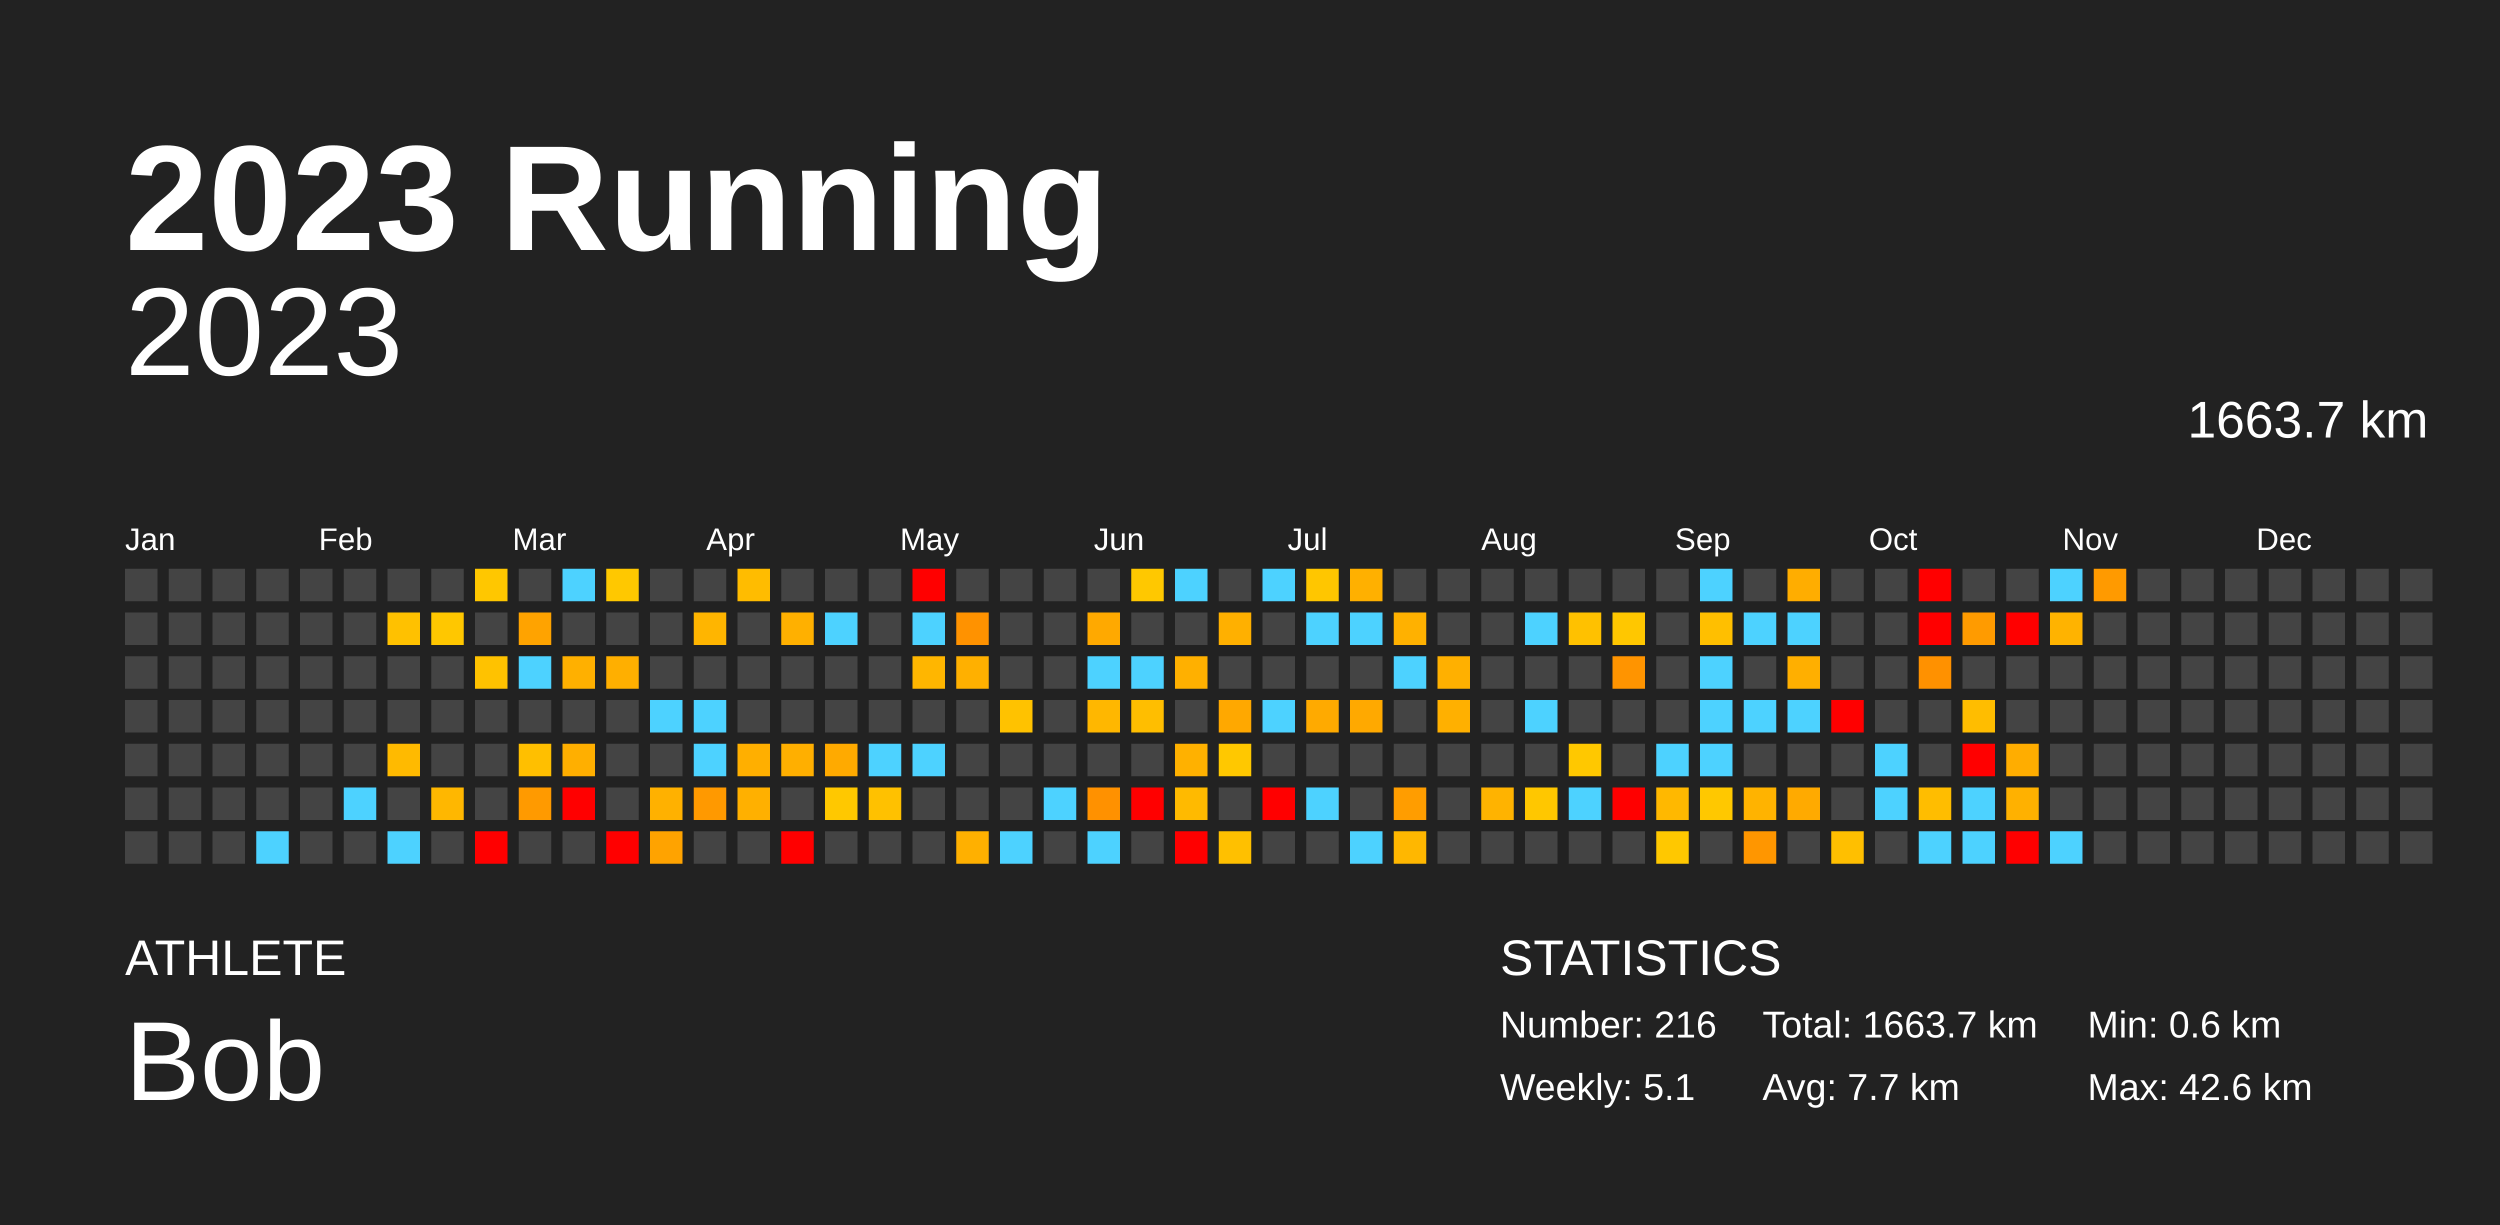
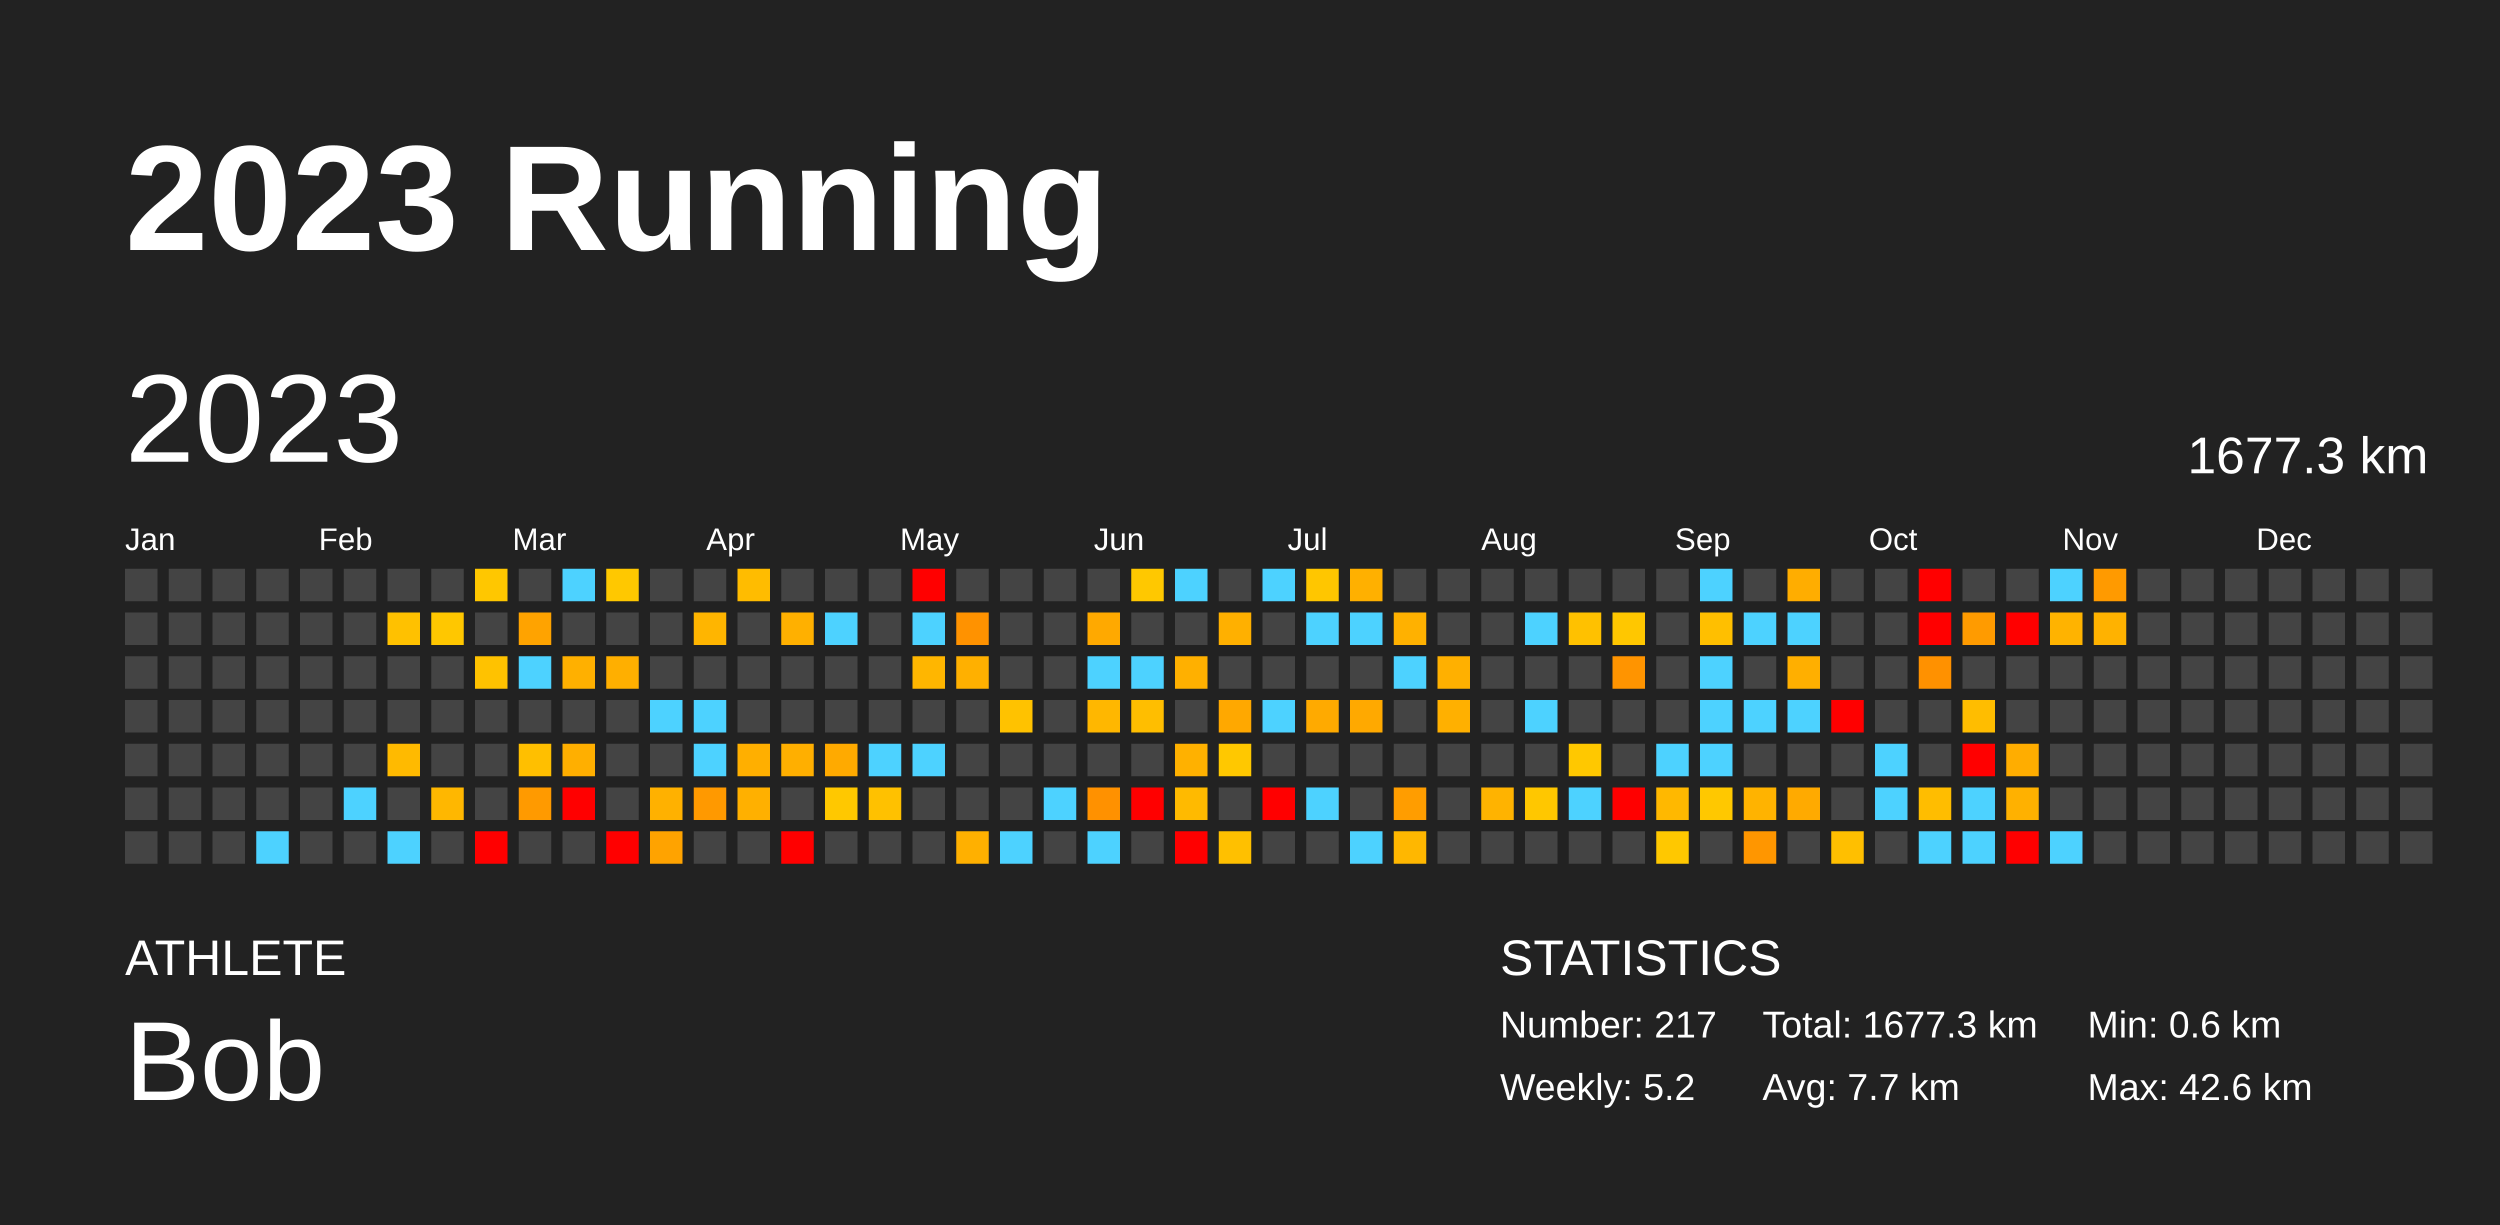
<svg xmlns="http://www.w3.org/2000/svg" baseProfile="full" height="98mm" version="1.1" viewBox="0,0,200,98" width="200mm">
  <defs />
  <rect fill="#222222" height="98" width="200" x="0" y="0" />
  <text fill="#FFFFFF" style="font-size:12px; font-family:Arial; font-weight:bold;" x="10" y="20">2023 Running</text>
  <text fill="#FFFFFF" style="font-size:4px; font-family:Arial" x="10" y="78">ATHLETE</text>
  <text fill="#FFFFFF" style="font-size:9px; font-family:Arial" x="10" y="88">Bob</text>
  <text fill="#FFFFFF" style="font-size:4px; font-family:Arial" x="120" y="78">STATISTICS</text>
-   <text fill="#FFFFFF" style="font-size:3px; font-family:Arial" x="120" y="83">Number: 216</text>
-   <text fill="#FFFFFF" style="font-size:3px; font-family:Arial" x="120" y="88">Weekly: 5.1</text>
-   <text fill="#FFFFFF" style="font-size:3px; font-family:Arial" x="141" y="83">Total: 1663.7 km</text>
+   <text fill="#FFFFFF" style="font-size:3px; font-family:Arial" x="120" y="83">Number: 217</text>
+   <text fill="#FFFFFF" style="font-size:3px; font-family:Arial" x="120" y="88">Weekly: 5.2</text>
+   <text fill="#FFFFFF" style="font-size:3px; font-family:Arial" x="141" y="83">Total: 1677.3 km</text>
  <text fill="#FFFFFF" style="font-size:3px; font-family:Arial" x="141" y="88">Avg: 7.7 km</text>
  <text fill="#FFFFFF" style="font-size:3px; font-family:Arial" x="167" y="83">Min: 0.6 km</text>
  <text fill="#FFFFFF" style="font-size:3px; font-family:Arial" x="167" y="88">Max: 42.6 km</text>
-   <text alignment-baseline="hanging" fill="#FFFFFF" style="font-size:10.0px; font-family:Arial;" x="10" y="30">2023</text>
-   <text alignment-baseline="hanging" fill="#FFFFFF" style="font-size:4.125px; font-family:Arial;" x="175" y="35">1663.7 km</text>
+   <text dominant-baseline="hanging" fill="#FFFFFF" style="font-size:10.0px; font-family:Arial;" x="10" y="30">2023</text>
+   <text dominant-baseline="hanging" fill="#FFFFFF" style="font-size:4.125px; font-family:Arial;" x="175" y="35">1677.3 km</text>
  <text fill="#FFFFFF" style="font-size:2.5px; font-family:Arial" x="10.0" y="44">Jan</text>
  <text fill="#FFFFFF" style="font-size:2.5px; font-family:Arial" x="25.5" y="44">Feb</text>
  <text fill="#FFFFFF" style="font-size:2.5px; font-family:Arial" x="41.0" y="44">Mar</text>
  <text fill="#FFFFFF" style="font-size:2.5px; font-family:Arial" x="56.5" y="44">Apr</text>
  <text fill="#FFFFFF" style="font-size:2.5px; font-family:Arial" x="72.0" y="44">May</text>
  <text fill="#FFFFFF" style="font-size:2.5px; font-family:Arial" x="87.5" y="44">Jun</text>
  <text fill="#FFFFFF" style="font-size:2.5px; font-family:Arial" x="103.0" y="44">Jul</text>
  <text fill="#FFFFFF" style="font-size:2.5px; font-family:Arial" x="118.5" y="44">Aug</text>
  <text fill="#FFFFFF" style="font-size:2.5px; font-family:Arial" x="134.0" y="44">Sep</text>
  <text fill="#FFFFFF" style="font-size:2.5px; font-family:Arial" x="149.5" y="44">Oct</text>
  <text fill="#FFFFFF" style="font-size:2.5px; font-family:Arial" x="165.0" y="44">Nov</text>
  <text fill="#FFFFFF" style="font-size:2.5px; font-family:Arial" x="180.5" y="44">Dec</text>
  <rect fill="#444444" height="2.6" width="2.6" x="10.0" y="45.5" />
  <rect fill="#444444" height="2.6" width="2.6" x="10.0" y="49.0" />
  <rect fill="#444444" height="2.6" width="2.6" x="10.0" y="52.5" />
  <rect fill="#444444" height="2.6" width="2.6" x="10.0" y="56.0" />
  <rect fill="#444444" height="2.6" width="2.6" x="10.0" y="59.5" />
  <rect fill="#444444" height="2.6" width="2.6" x="10.0" y="63.0" />
  <rect fill="#444444" height="2.6" width="2.6" x="10.0" y="66.5" />
  <rect fill="#444444" height="2.6" width="2.6" x="13.5" y="45.5" />
  <rect fill="#444444" height="2.6" width="2.6" x="13.5" y="49.0" />
  <rect fill="#444444" height="2.6" width="2.6" x="13.5" y="52.5" />
  <rect fill="#444444" height="2.6" width="2.6" x="13.5" y="56.0" />
  <rect fill="#444444" height="2.6" width="2.6" x="13.5" y="59.5" />
  <rect fill="#444444" height="2.6" width="2.6" x="13.5" y="63.0" />
  <rect fill="#444444" height="2.6" width="2.6" x="13.5" y="66.5" />
  <rect fill="#444444" height="2.6" width="2.6" x="17.0" y="45.5" />
  <rect fill="#444444" height="2.6" width="2.6" x="17.0" y="49.0" />
  <rect fill="#444444" height="2.6" width="2.6" x="17.0" y="52.5" />
  <rect fill="#444444" height="2.6" width="2.6" x="17.0" y="56.0" />
  <rect fill="#444444" height="2.6" width="2.6" x="17.0" y="59.5" />
  <rect fill="#444444" height="2.6" width="2.6" x="17.0" y="63.0" />
  <rect fill="#444444" height="2.6" width="2.6" x="17.0" y="66.5" />
  <rect fill="#444444" height="2.6" width="2.6" x="20.5" y="45.5" />
  <rect fill="#444444" height="2.6" width="2.6" x="20.5" y="49.0" />
  <rect fill="#444444" height="2.6" width="2.6" x="20.5" y="52.5" />
  <rect fill="#444444" height="2.6" width="2.6" x="20.5" y="56.0" />
  <rect fill="#444444" height="2.6" width="2.6" x="20.5" y="59.5" />
  <rect fill="#444444" height="2.6" width="2.6" x="20.5" y="63.0" />
  <rect fill="#4dd2ff" height="2.6" width="2.6" x="20.5" y="66.5" />
  <rect fill="#444444" height="2.6" width="2.6" x="24.0" y="45.5" />
  <rect fill="#444444" height="2.6" width="2.6" x="24.0" y="49.0" />
  <rect fill="#444444" height="2.6" width="2.6" x="24.0" y="52.5" />
  <rect fill="#444444" height="2.6" width="2.6" x="24.0" y="56.0" />
  <rect fill="#444444" height="2.6" width="2.6" x="24.0" y="59.5" />
  <rect fill="#444444" height="2.6" width="2.6" x="24.0" y="63.0" />
  <rect fill="#444444" height="2.6" width="2.6" x="24.0" y="66.5" />
  <rect fill="#444444" height="2.6" width="2.6" x="27.5" y="45.5" />
  <rect fill="#444444" height="2.6" width="2.6" x="27.5" y="49.0" />
  <rect fill="#444444" height="2.6" width="2.6" x="27.5" y="52.5" />
  <rect fill="#444444" height="2.6" width="2.6" x="27.5" y="56.0" />
  <rect fill="#444444" height="2.6" width="2.6" x="27.5" y="59.5" />
  <rect fill="#4dd2ff" height="2.6" width="2.6" x="27.5" y="63.0" />
  <rect fill="#444444" height="2.6" width="2.6" x="27.5" y="66.5" />
  <rect fill="#444444" height="2.6" width="2.6" x="31.0" y="45.5" />
  <rect fill="#ffc100" height="2.6" width="2.6" x="31.0" y="49.0" />
  <rect fill="#444444" height="2.6" width="2.6" x="31.0" y="52.5" />
  <rect fill="#444444" height="2.6" width="2.6" x="31.0" y="56.0" />
  <rect fill="#ffba00" height="2.6" width="2.6" x="31.0" y="59.5" />
  <rect fill="#444444" height="2.6" width="2.6" x="31.0" y="63.0" />
  <rect fill="#4dd2ff" height="2.6" width="2.6" x="31.0" y="66.5" />
  <rect fill="#444444" height="2.6" width="2.6" x="34.5" y="45.5" />
  <rect fill="#ffc700" height="2.6" width="2.6" x="34.5" y="49.0" />
  <rect fill="#444444" height="2.6" width="2.6" x="34.5" y="52.5" />
  <rect fill="#444444" height="2.6" width="2.6" x="34.5" y="56.0" />
  <rect fill="#444444" height="2.6" width="2.6" x="34.5" y="59.5" />
  <rect fill="#ffb700" height="2.6" width="2.6" x="34.5" y="63.0" />
  <rect fill="#444444" height="2.6" width="2.6" x="34.5" y="66.5" />
  <rect fill="#ffc700" height="2.6" width="2.6" x="38.0" y="45.5" />
  <rect fill="#444444" height="2.6" width="2.6" x="38.0" y="49.0" />
  <rect fill="#ffc200" height="2.6" width="2.6" x="38.0" y="52.5" />
  <rect fill="#444444" height="2.6" width="2.6" x="38.0" y="56.0" />
  <rect fill="#444444" height="2.6" width="2.6" x="38.0" y="59.5" />
  <rect fill="#444444" height="2.6" width="2.6" x="38.0" y="63.0" />
  <rect fill="red" height="2.6" width="2.6" x="38.0" y="66.5" />
  <rect fill="#444444" height="2.6" width="2.6" x="41.5" y="45.5" />
  <rect fill="#ffa300" height="2.6" width="2.6" x="41.5" y="49.0" />
  <rect fill="#4dd2ff" height="2.6" width="2.6" x="41.5" y="52.5" />
  <rect fill="#444444" height="2.6" width="2.6" x="41.5" y="56.0" />
  <rect fill="#ffbf00" height="2.6" width="2.6" x="41.5" y="59.5" />
  <rect fill="#ff9a00" height="2.6" width="2.6" x="41.5" y="63.0" />
  <rect fill="#444444" height="2.6" width="2.6" x="41.5" y="66.5" />
  <rect fill="#4dd2ff" height="2.6" width="2.6" x="45.0" y="45.5" />
  <rect fill="#444444" height="2.6" width="2.6" x="45.0" y="49.0" />
  <rect fill="#ffb000" height="2.6" width="2.6" x="45.0" y="52.5" />
  <rect fill="#444444" height="2.6" width="2.6" x="45.0" y="56.0" />
  <rect fill="#ffaf00" height="2.6" width="2.6" x="45.0" y="59.5" />
  <rect fill="red" height="2.6" width="2.6" x="45.0" y="63.0" />
  <rect fill="#444444" height="2.6" width="2.6" x="45.0" y="66.5" />
  <rect fill="#ffc800" height="2.6" width="2.6" x="48.5" y="45.5" />
  <rect fill="#444444" height="2.6" width="2.6" x="48.5" y="49.0" />
  <rect fill="#ffaf00" height="2.6" width="2.6" x="48.5" y="52.5" />
  <rect fill="#444444" height="2.6" width="2.6" x="48.5" y="56.0" />
  <rect fill="#444444" height="2.6" width="2.6" x="48.5" y="59.5" />
  <rect fill="#444444" height="2.6" width="2.6" x="48.5" y="63.0" />
  <rect fill="red" height="2.6" width="2.6" x="48.5" y="66.5" />
  <rect fill="#444444" height="2.6" width="2.6" x="52.0" y="45.5" />
  <rect fill="#444444" height="2.6" width="2.6" x="52.0" y="49.0" />
  <rect fill="#444444" height="2.6" width="2.6" x="52.0" y="52.5" />
  <rect fill="#4dd2ff" height="2.6" width="2.6" x="52.0" y="56.0" />
  <rect fill="#444444" height="2.6" width="2.6" x="52.0" y="59.5" />
  <rect fill="#ffb100" height="2.6" width="2.6" x="52.0" y="63.0" />
  <rect fill="#ffa300" height="2.6" width="2.6" x="52.0" y="66.5" />
  <rect fill="#444444" height="2.6" width="2.6" x="55.5" y="45.5" />
  <rect fill="#ffb500" height="2.6" width="2.6" x="55.5" y="49.0" />
  <rect fill="#444444" height="2.6" width="2.6" x="55.5" y="52.5" />
  <rect fill="#4dd2ff" height="2.6" width="2.6" x="55.5" y="56.0" />
  <rect fill="#4dd2ff" height="2.6" width="2.6" x="55.5" y="59.5" />
  <rect fill="#ff9900" height="2.6" width="2.6" x="55.5" y="63.0" />
  <rect fill="#444444" height="2.6" width="2.6" x="55.5" y="66.5" />
  <rect fill="#ffbc00" height="2.6" width="2.6" x="59.0" y="45.5" />
  <rect fill="#444444" height="2.6" width="2.6" x="59.0" y="49.0" />
  <rect fill="#444444" height="2.6" width="2.6" x="59.0" y="52.5" />
  <rect fill="#444444" height="2.6" width="2.6" x="59.0" y="56.0" />
  <rect fill="#ffaf00" height="2.6" width="2.6" x="59.0" y="59.5" />
  <rect fill="#ffb000" height="2.6" width="2.6" x="59.0" y="63.0" />
  <rect fill="#444444" height="2.6" width="2.6" x="59.0" y="66.5" />
  <rect fill="#444444" height="2.6" width="2.6" x="62.5" y="45.5" />
  <rect fill="#ffb000" height="2.6" width="2.6" x="62.5" y="49.0" />
  <rect fill="#444444" height="2.6" width="2.6" x="62.5" y="52.5" />
  <rect fill="#444444" height="2.6" width="2.6" x="62.5" y="56.0" />
  <rect fill="#ffaf00" height="2.6" width="2.6" x="62.5" y="59.5" />
  <rect fill="#444444" height="2.6" width="2.6" x="62.5" y="63.0" />
  <rect fill="red" height="2.6" width="2.6" x="62.5" y="66.5" />
  <rect fill="#444444" height="2.6" width="2.6" x="66.0" y="45.5" />
  <rect fill="#4dd2ff" height="2.6" width="2.6" x="66.0" y="49.0" />
  <rect fill="#444444" height="2.6" width="2.6" x="66.0" y="52.5" />
  <rect fill="#444444" height="2.6" width="2.6" x="66.0" y="56.0" />
  <rect fill="#ffaa00" height="2.6" width="2.6" x="66.0" y="59.5" />
  <rect fill="#ffc800" height="2.6" width="2.6" x="66.0" y="63.0" />
  <rect fill="#444444" height="2.6" width="2.6" x="66.0" y="66.5" />
  <rect fill="#444444" height="2.6" width="2.6" x="69.5" y="45.5" />
  <rect fill="#444444" height="2.6" width="2.6" x="69.5" y="49.0" />
  <rect fill="#444444" height="2.6" width="2.6" x="69.5" y="52.5" />
  <rect fill="#444444" height="2.6" width="2.6" x="69.5" y="56.0" />
  <rect fill="#4dd2ff" height="2.6" width="2.6" x="69.5" y="59.5" />
  <rect fill="#ffc100" height="2.6" width="2.6" x="69.5" y="63.0" />
  <rect fill="#444444" height="2.6" width="2.6" x="69.5" y="66.5" />
  <rect fill="red" height="2.6" width="2.6" x="73.0" y="45.5" />
  <rect fill="#4dd2ff" height="2.6" width="2.6" x="73.0" y="49.0" />
  <rect fill="#ffb600" height="2.6" width="2.6" x="73.0" y="52.5" />
  <rect fill="#444444" height="2.6" width="2.6" x="73.0" y="56.0" />
  <rect fill="#4dd2ff" height="2.6" width="2.6" x="73.0" y="59.5" />
  <rect fill="#444444" height="2.6" width="2.6" x="73.0" y="63.0" />
  <rect fill="#444444" height="2.6" width="2.6" x="73.0" y="66.5" />
  <rect fill="#444444" height="2.6" width="2.6" x="76.5" y="45.5" />
  <rect fill="#ff9200" height="2.6" width="2.6" x="76.5" y="49.0" />
  <rect fill="#ffb000" height="2.6" width="2.6" x="76.5" y="52.5" />
  <rect fill="#444444" height="2.6" width="2.6" x="76.5" y="56.0" />
  <rect fill="#444444" height="2.6" width="2.6" x="76.5" y="59.5" />
  <rect fill="#444444" height="2.6" width="2.6" x="76.5" y="63.0" />
  <rect fill="#ffb000" height="2.6" width="2.6" x="76.5" y="66.5" />
  <rect fill="#444444" height="2.6" width="2.6" x="80.0" y="45.5" />
  <rect fill="#444444" height="2.6" width="2.6" x="80.0" y="49.0" />
  <rect fill="#444444" height="2.6" width="2.6" x="80.0" y="52.5" />
  <rect fill="#ffc200" height="2.6" width="2.6" x="80.0" y="56.0" />
  <rect fill="#444444" height="2.6" width="2.6" x="80.0" y="59.5" />
  <rect fill="#444444" height="2.6" width="2.6" x="80.0" y="63.0" />
  <rect fill="#4dd2ff" height="2.6" width="2.6" x="80.0" y="66.5" />
  <rect fill="#444444" height="2.6" width="2.6" x="83.5" y="45.5" />
  <rect fill="#444444" height="2.6" width="2.6" x="83.5" y="49.0" />
  <rect fill="#444444" height="2.6" width="2.6" x="83.5" y="52.5" />
  <rect fill="#444444" height="2.6" width="2.6" x="83.5" y="56.0" />
  <rect fill="#444444" height="2.6" width="2.6" x="83.5" y="59.5" />
  <rect fill="#4dd2ff" height="2.6" width="2.6" x="83.5" y="63.0" />
  <rect fill="#444444" height="2.6" width="2.6" x="83.5" y="66.5" />
  <rect fill="#444444" height="2.6" width="2.6" x="87.0" y="45.5" />
  <rect fill="#ffa900" height="2.6" width="2.6" x="87.0" y="49.0" />
  <rect fill="#4dd2ff" height="2.6" width="2.6" x="87.0" y="52.5" />
  <rect fill="#ffb700" height="2.6" width="2.6" x="87.0" y="56.0" />
  <rect fill="#444444" height="2.6" width="2.6" x="87.0" y="59.5" />
  <rect fill="#ff9100" height="2.6" width="2.6" x="87.0" y="63.0" />
  <rect fill="#4dd2ff" height="2.6" width="2.6" x="87.0" y="66.5" />
  <rect fill="#ffc800" height="2.6" width="2.6" x="90.5" y="45.5" />
  <rect fill="#444444" height="2.6" width="2.6" x="90.5" y="49.0" />
  <rect fill="#4dd2ff" height="2.6" width="2.6" x="90.5" y="52.5" />
  <rect fill="#ffbe00" height="2.6" width="2.6" x="90.5" y="56.0" />
  <rect fill="#444444" height="2.6" width="2.6" x="90.5" y="59.5" />
  <rect fill="red" height="2.6" width="2.6" x="90.5" y="63.0" />
  <rect fill="#444444" height="2.6" width="2.6" x="90.5" y="66.5" />
  <rect fill="#4dd2ff" height="2.6" width="2.6" x="94.0" y="45.5" />
  <rect fill="#444444" height="2.6" width="2.6" x="94.0" y="49.0" />
  <rect fill="#ffb000" height="2.6" width="2.6" x="94.0" y="52.5" />
  <rect fill="#444444" height="2.6" width="2.6" x="94.0" y="56.0" />
  <rect fill="#ffb100" height="2.6" width="2.6" x="94.0" y="59.5" />
  <rect fill="#ffba00" height="2.6" width="2.6" x="94.0" y="63.0" />
  <rect fill="red" height="2.6" width="2.6" x="94.0" y="66.5" />
  <rect fill="#444444" height="2.6" width="2.6" x="97.5" y="45.5" />
  <rect fill="#ffb000" height="2.6" width="2.6" x="97.5" y="49.0" />
  <rect fill="#444444" height="2.6" width="2.6" x="97.5" y="52.5" />
  <rect fill="#ffa800" height="2.6" width="2.6" x="97.5" y="56.0" />
  <rect fill="#ffc800" height="2.6" width="2.6" x="97.5" y="59.5" />
  <rect fill="#444444" height="2.6" width="2.6" x="97.5" y="63.0" />
  <rect fill="#ffc000" height="2.6" width="2.6" x="97.5" y="66.5" />
  <rect fill="#4dd2ff" height="2.6" width="2.6" x="101.0" y="45.5" />
  <rect fill="#444444" height="2.6" width="2.6" x="101.0" y="49.0" />
  <rect fill="#444444" height="2.6" width="2.6" x="101.0" y="52.5" />
  <rect fill="#4dd2ff" height="2.6" width="2.6" x="101.0" y="56.0" />
  <rect fill="#444444" height="2.6" width="2.6" x="101.0" y="59.5" />
  <rect fill="red" height="2.6" width="2.6" x="101.0" y="63.0" />
  <rect fill="#444444" height="2.6" width="2.6" x="101.0" y="66.5" />
  <rect fill="#ffc600" height="2.6" width="2.6" x="104.5" y="45.5" />
  <rect fill="#4dd2ff" height="2.6" width="2.6" x="104.5" y="49.0" />
  <rect fill="#444444" height="2.6" width="2.6" x="104.5" y="52.5" />
  <rect fill="#ffaa00" height="2.6" width="2.6" x="104.5" y="56.0" />
  <rect fill="#444444" height="2.6" width="2.6" x="104.5" y="59.5" />
  <rect fill="#4dd2ff" height="2.6" width="2.6" x="104.5" y="63.0" />
  <rect fill="#444444" height="2.6" width="2.6" x="104.5" y="66.5" />
  <rect fill="#ffb000" height="2.6" width="2.6" x="108.0" y="45.5" />
  <rect fill="#4dd2ff" height="2.6" width="2.6" x="108.0" y="49.0" />
  <rect fill="#444444" height="2.6" width="2.6" x="108.0" y="52.5" />
  <rect fill="#ffa900" height="2.6" width="2.6" x="108.0" y="56.0" />
  <rect fill="#444444" height="2.6" width="2.6" x="108.0" y="59.5" />
  <rect fill="#444444" height="2.6" width="2.6" x="108.0" y="63.0" />
  <rect fill="#4dd2ff" height="2.6" width="2.6" x="108.0" y="66.5" />
  <rect fill="#444444" height="2.6" width="2.6" x="111.5" y="45.5" />
  <rect fill="#ffb100" height="2.6" width="2.6" x="111.5" y="49.0" />
  <rect fill="#4dd2ff" height="2.6" width="2.6" x="111.5" y="52.5" />
  <rect fill="#444444" height="2.6" width="2.6" x="111.5" y="56.0" />
  <rect fill="#444444" height="2.6" width="2.6" x="111.5" y="59.5" />
  <rect fill="#ff9d00" height="2.6" width="2.6" x="111.5" y="63.0" />
  <rect fill="#ffb700" height="2.6" width="2.6" x="111.5" y="66.5" />
  <rect fill="#444444" height="2.6" width="2.6" x="115.0" y="45.5" />
  <rect fill="#444444" height="2.6" width="2.6" x="115.0" y="49.0" />
  <rect fill="#ffb000" height="2.6" width="2.6" x="115.0" y="52.5" />
  <rect fill="#ffb000" height="2.6" width="2.6" x="115.0" y="56.0" />
  <rect fill="#444444" height="2.6" width="2.6" x="115.0" y="59.5" />
  <rect fill="#444444" height="2.6" width="2.6" x="115.0" y="63.0" />
  <rect fill="#444444" height="2.6" width="2.6" x="115.0" y="66.5" />
  <rect fill="#444444" height="2.6" width="2.6" x="118.5" y="45.5" />
  <rect fill="#444444" height="2.6" width="2.6" x="118.5" y="49.0" />
  <rect fill="#444444" height="2.6" width="2.6" x="118.5" y="52.5" />
  <rect fill="#444444" height="2.6" width="2.6" x="118.5" y="56.0" />
  <rect fill="#444444" height="2.6" width="2.6" x="118.5" y="59.5" />
  <rect fill="#ffb300" height="2.6" width="2.6" x="118.5" y="63.0" />
  <rect fill="#444444" height="2.6" width="2.6" x="118.5" y="66.5" />
  <rect fill="#444444" height="2.6" width="2.6" x="122.0" y="45.5" />
  <rect fill="#4dd2ff" height="2.6" width="2.6" x="122.0" y="49.0" />
  <rect fill="#444444" height="2.6" width="2.6" x="122.0" y="52.5" />
  <rect fill="#4dd2ff" height="2.6" width="2.6" x="122.0" y="56.0" />
  <rect fill="#444444" height="2.6" width="2.6" x="122.0" y="59.5" />
  <rect fill="#ffc700" height="2.6" width="2.6" x="122.0" y="63.0" />
  <rect fill="#444444" height="2.6" width="2.6" x="122.0" y="66.5" />
  <rect fill="#444444" height="2.6" width="2.6" x="125.5" y="45.5" />
  <rect fill="#ffc100" height="2.6" width="2.6" x="125.5" y="49.0" />
  <rect fill="#444444" height="2.6" width="2.6" x="125.5" y="52.5" />
  <rect fill="#444444" height="2.6" width="2.6" x="125.5" y="56.0" />
  <rect fill="#ffc800" height="2.6" width="2.6" x="125.5" y="59.5" />
  <rect fill="#4dd2ff" height="2.6" width="2.6" x="125.5" y="63.0" />
  <rect fill="#444444" height="2.6" width="2.6" x="125.5" y="66.5" />
  <rect fill="#444444" height="2.6" width="2.6" x="129.0" y="45.5" />
  <rect fill="#ffc700" height="2.6" width="2.6" x="129.0" y="49.0" />
  <rect fill="#ff9400" height="2.6" width="2.6" x="129.0" y="52.5" />
  <rect fill="#444444" height="2.6" width="2.6" x="129.0" y="56.0" />
  <rect fill="#444444" height="2.6" width="2.6" x="129.0" y="59.5" />
  <rect fill="red" height="2.6" width="2.6" x="129.0" y="63.0" />
  <rect fill="#444444" height="2.6" width="2.6" x="129.0" y="66.5" />
  <rect fill="#444444" height="2.6" width="2.6" x="132.5" y="45.5" />
  <rect fill="#444444" height="2.6" width="2.6" x="132.5" y="49.0" />
  <rect fill="#444444" height="2.6" width="2.6" x="132.5" y="52.5" />
  <rect fill="#444444" height="2.6" width="2.6" x="132.5" y="56.0" />
  <rect fill="#4dd2ff" height="2.6" width="2.6" x="132.5" y="59.5" />
  <rect fill="#ffb800" height="2.6" width="2.6" x="132.5" y="63.0" />
  <rect fill="#ffc800" height="2.6" width="2.6" x="132.5" y="66.5" />
  <rect fill="#4dd2ff" height="2.6" width="2.6" x="136.0" y="45.5" />
  <rect fill="#ffbf00" height="2.6" width="2.6" x="136.0" y="49.0" />
  <rect fill="#4dd2ff" height="2.6" width="2.6" x="136.0" y="52.5" />
  <rect fill="#4dd2ff" height="2.6" width="2.6" x="136.0" y="56.0" />
  <rect fill="#4dd2ff" height="2.6" width="2.6" x="136.0" y="59.5" />
  <rect fill="#ffc800" height="2.6" width="2.6" x="136.0" y="63.0" />
  <rect fill="#444444" height="2.6" width="2.6" x="136.0" y="66.5" />
  <rect fill="#444444" height="2.6" width="2.6" x="139.5" y="45.5" />
  <rect fill="#4dd2ff" height="2.6" width="2.6" x="139.5" y="49.0" />
  <rect fill="#444444" height="2.6" width="2.6" x="139.5" y="52.5" />
  <rect fill="#4dd2ff" height="2.6" width="2.6" x="139.5" y="56.0" />
  <rect fill="#444444" height="2.6" width="2.6" x="139.5" y="59.5" />
  <rect fill="#ffb300" height="2.6" width="2.6" x="139.5" y="63.0" />
  <rect fill="#ff9600" height="2.6" width="2.6" x="139.5" y="66.5" />
  <rect fill="#ffad00" height="2.6" width="2.6" x="143.0" y="45.5" />
  <rect fill="#4dd2ff" height="2.6" width="2.6" x="143.0" y="49.0" />
  <rect fill="#ffaf00" height="2.6" width="2.6" x="143.0" y="52.5" />
  <rect fill="#4dd2ff" height="2.6" width="2.6" x="143.0" y="56.0" />
  <rect fill="#444444" height="2.6" width="2.6" x="143.0" y="59.5" />
  <rect fill="#ffaa00" height="2.6" width="2.6" x="143.0" y="63.0" />
  <rect fill="#444444" height="2.6" width="2.6" x="143.0" y="66.5" />
  <rect fill="#444444" height="2.6" width="2.6" x="146.5" y="45.5" />
  <rect fill="#444444" height="2.6" width="2.6" x="146.5" y="49.0" />
  <rect fill="#444444" height="2.6" width="2.6" x="146.5" y="52.5" />
  <rect fill="red" height="2.6" width="2.6" x="146.5" y="56.0" />
  <rect fill="#444444" height="2.6" width="2.6" x="146.5" y="59.5" />
  <rect fill="#444444" height="2.6" width="2.6" x="146.5" y="63.0" />
  <rect fill="#ffbf00" height="2.6" width="2.6" x="146.5" y="66.5" />
  <rect fill="#444444" height="2.6" width="2.6" x="150.0" y="45.5" />
  <rect fill="#444444" height="2.6" width="2.6" x="150.0" y="49.0" />
  <rect fill="#444444" height="2.6" width="2.6" x="150.0" y="52.5" />
  <rect fill="#444444" height="2.6" width="2.6" x="150.0" y="56.0" />
  <rect fill="#4dd2ff" height="2.6" width="2.6" x="150.0" y="59.5" />
  <rect fill="#4dd2ff" height="2.6" width="2.6" x="150.0" y="63.0" />
  <rect fill="#444444" height="2.6" width="2.6" x="150.0" y="66.5" />
  <rect fill="red" height="2.6" width="2.6" x="153.5" y="45.5" />
  <rect fill="red" height="2.6" width="2.6" x="153.5" y="49.0" />
  <rect fill="#ff9100" height="2.6" width="2.6" x="153.5" y="52.5" />
  <rect fill="#444444" height="2.6" width="2.6" x="153.5" y="56.0" />
  <rect fill="#444444" height="2.6" width="2.6" x="153.5" y="59.5" />
  <rect fill="#ffbd00" height="2.6" width="2.6" x="153.5" y="63.0" />
  <rect fill="#4dd2ff" height="2.6" width="2.6" x="153.5" y="66.5" />
  <rect fill="#444444" height="2.6" width="2.6" x="157.0" y="45.5" />
  <rect fill="#ff9b00" height="2.6" width="2.6" x="157.0" y="49.0" />
  <rect fill="#444444" height="2.6" width="2.6" x="157.0" y="52.5" />
  <rect fill="#ffbd00" height="2.6" width="2.6" x="157.0" y="56.0" />
  <rect fill="red" height="2.6" width="2.6" x="157.0" y="59.5" />
  <rect fill="#4dd2ff" height="2.6" width="2.6" x="157.0" y="63.0" />
  <rect fill="#4dd2ff" height="2.6" width="2.6" x="157.0" y="66.5" />
  <rect fill="#444444" height="2.6" width="2.6" x="160.5" y="45.5" />
  <rect fill="red" height="2.6" width="2.6" x="160.5" y="49.0" />
  <rect fill="#444444" height="2.6" width="2.6" x="160.5" y="52.5" />
  <rect fill="#444444" height="2.6" width="2.6" x="160.5" y="56.0" />
  <rect fill="#ffad00" height="2.6" width="2.6" x="160.5" y="59.5" />
  <rect fill="#ffb100" height="2.6" width="2.6" x="160.5" y="63.0" />
  <rect fill="red" height="2.6" width="2.6" x="160.5" y="66.5" />
  <rect fill="#4dd2ff" height="2.6" width="2.6" x="164.0" y="45.5" />
  <rect fill="#ffb300" height="2.6" width="2.6" x="164.0" y="49.0" />
  <rect fill="#444444" height="2.6" width="2.6" x="164.0" y="52.5" />
  <rect fill="#444444" height="2.6" width="2.6" x="164.0" y="56.0" />
  <rect fill="#444444" height="2.6" width="2.6" x="164.0" y="59.5" />
  <rect fill="#444444" height="2.6" width="2.6" x="164.0" y="63.0" />
  <rect fill="#4dd2ff" height="2.6" width="2.6" x="164.0" y="66.5" />
  <rect fill="#ff9a00" height="2.6" width="2.6" x="167.5" y="45.5" />
-   <rect fill="#444444" height="2.6" width="2.6" x="167.5" y="49.0" />
+   <rect fill="#ffb200" height="2.6" width="2.6" x="167.5" y="49.0" />
  <rect fill="#444444" height="2.6" width="2.6" x="167.5" y="52.5" />
  <rect fill="#444444" height="2.6" width="2.6" x="167.5" y="56.0" />
  <rect fill="#444444" height="2.6" width="2.6" x="167.5" y="59.5" />
  <rect fill="#444444" height="2.6" width="2.6" x="167.5" y="63.0" />
  <rect fill="#444444" height="2.6" width="2.6" x="167.5" y="66.5" />
  <rect fill="#444444" height="2.6" width="2.6" x="171.0" y="45.5" />
  <rect fill="#444444" height="2.6" width="2.6" x="171.0" y="49.0" />
  <rect fill="#444444" height="2.6" width="2.6" x="171.0" y="52.5" />
  <rect fill="#444444" height="2.6" width="2.6" x="171.0" y="56.0" />
  <rect fill="#444444" height="2.6" width="2.6" x="171.0" y="59.5" />
  <rect fill="#444444" height="2.6" width="2.6" x="171.0" y="63.0" />
  <rect fill="#444444" height="2.6" width="2.6" x="171.0" y="66.5" />
  <rect fill="#444444" height="2.6" width="2.6" x="174.5" y="45.5" />
  <rect fill="#444444" height="2.6" width="2.6" x="174.5" y="49.0" />
  <rect fill="#444444" height="2.6" width="2.6" x="174.5" y="52.5" />
  <rect fill="#444444" height="2.6" width="2.6" x="174.5" y="56.0" />
  <rect fill="#444444" height="2.6" width="2.6" x="174.5" y="59.5" />
  <rect fill="#444444" height="2.6" width="2.6" x="174.5" y="63.0" />
  <rect fill="#444444" height="2.6" width="2.6" x="174.5" y="66.5" />
  <rect fill="#444444" height="2.6" width="2.6" x="178.0" y="45.5" />
  <rect fill="#444444" height="2.6" width="2.6" x="178.0" y="49.0" />
  <rect fill="#444444" height="2.6" width="2.6" x="178.0" y="52.5" />
  <rect fill="#444444" height="2.6" width="2.6" x="178.0" y="56.0" />
  <rect fill="#444444" height="2.6" width="2.6" x="178.0" y="59.5" />
  <rect fill="#444444" height="2.6" width="2.6" x="178.0" y="63.0" />
  <rect fill="#444444" height="2.6" width="2.6" x="178.0" y="66.5" />
  <rect fill="#444444" height="2.6" width="2.6" x="181.5" y="45.5" />
  <rect fill="#444444" height="2.6" width="2.6" x="181.5" y="49.0" />
  <rect fill="#444444" height="2.6" width="2.6" x="181.5" y="52.5" />
  <rect fill="#444444" height="2.6" width="2.6" x="181.5" y="56.0" />
  <rect fill="#444444" height="2.6" width="2.6" x="181.5" y="59.5" />
  <rect fill="#444444" height="2.6" width="2.6" x="181.5" y="63.0" />
  <rect fill="#444444" height="2.6" width="2.6" x="181.5" y="66.5" />
  <rect fill="#444444" height="2.6" width="2.6" x="185.0" y="45.5" />
  <rect fill="#444444" height="2.6" width="2.6" x="185.0" y="49.0" />
  <rect fill="#444444" height="2.6" width="2.6" x="185.0" y="52.5" />
  <rect fill="#444444" height="2.6" width="2.6" x="185.0" y="56.0" />
  <rect fill="#444444" height="2.6" width="2.6" x="185.0" y="59.5" />
  <rect fill="#444444" height="2.6" width="2.6" x="185.0" y="63.0" />
  <rect fill="#444444" height="2.6" width="2.6" x="185.0" y="66.5" />
  <rect fill="#444444" height="2.6" width="2.6" x="188.5" y="45.5" />
  <rect fill="#444444" height="2.6" width="2.6" x="188.5" y="49.0" />
  <rect fill="#444444" height="2.6" width="2.6" x="188.5" y="52.5" />
  <rect fill="#444444" height="2.6" width="2.6" x="188.5" y="56.0" />
  <rect fill="#444444" height="2.6" width="2.6" x="188.5" y="59.5" />
  <rect fill="#444444" height="2.6" width="2.6" x="188.5" y="63.0" />
  <rect fill="#444444" height="2.6" width="2.6" x="188.5" y="66.5" />
  <rect fill="#444444" height="2.6" width="2.6" x="192.0" y="45.5" />
  <rect fill="#444444" height="2.6" width="2.6" x="192.0" y="49.0" />
  <rect fill="#444444" height="2.6" width="2.6" x="192.0" y="52.5" />
  <rect fill="#444444" height="2.6" width="2.6" x="192.0" y="56.0" />
  <rect fill="#444444" height="2.6" width="2.6" x="192.0" y="59.5" />
  <rect fill="#444444" height="2.6" width="2.6" x="192.0" y="63.0" />
  <rect fill="#444444" height="2.6" width="2.6" x="192.0" y="66.5" />
</svg>
